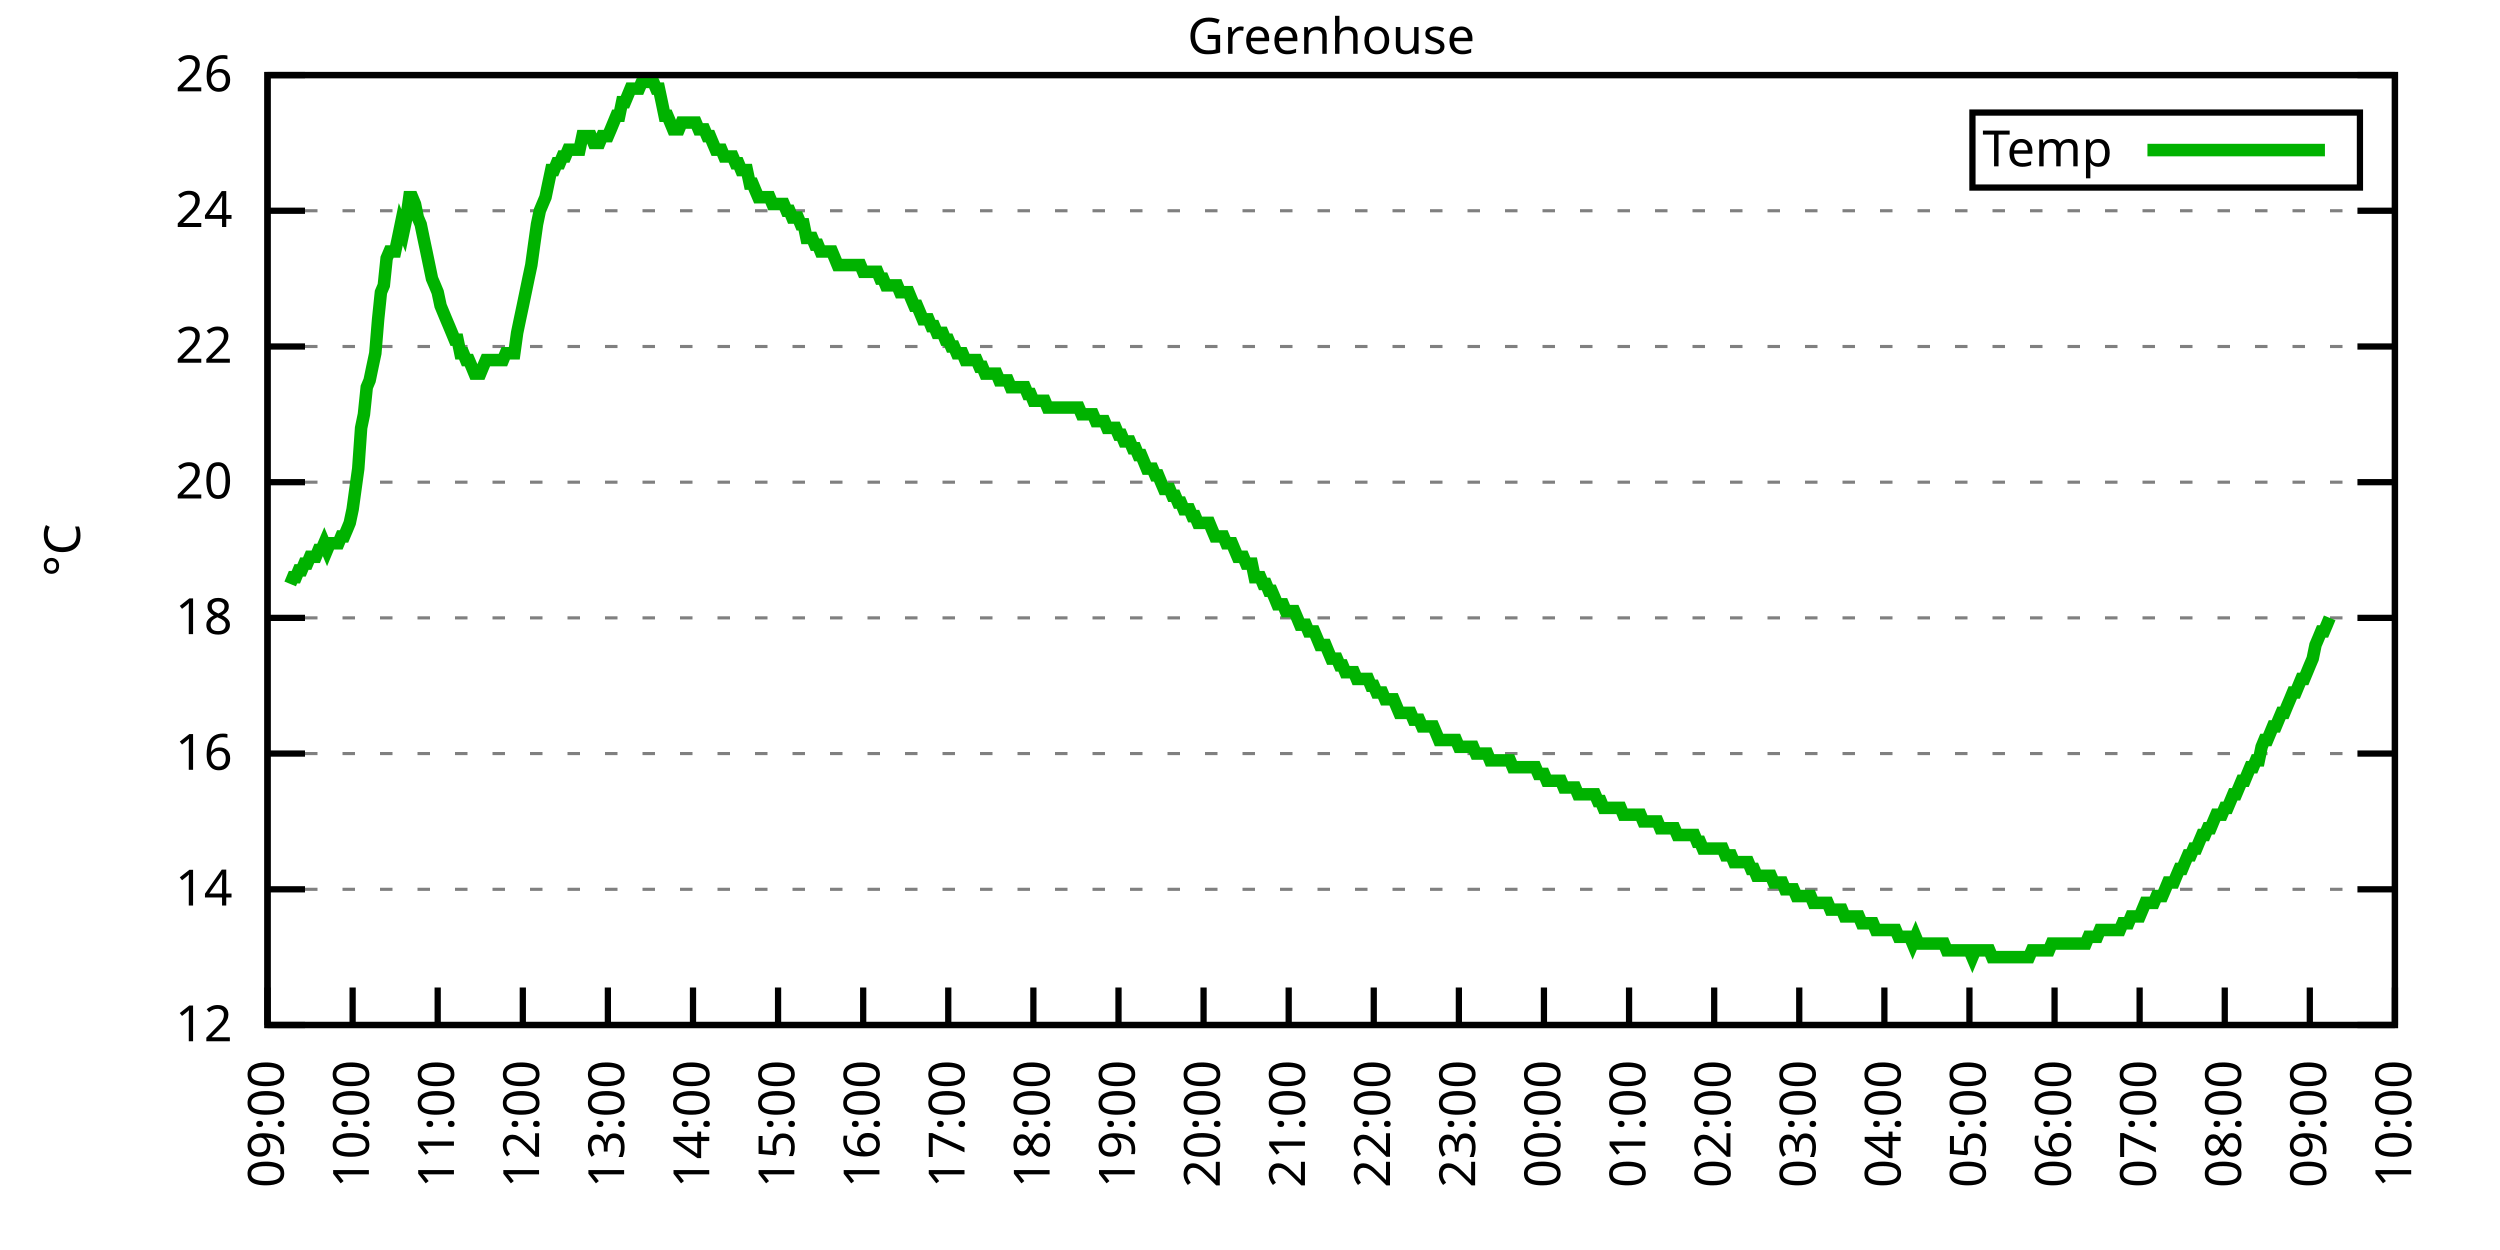
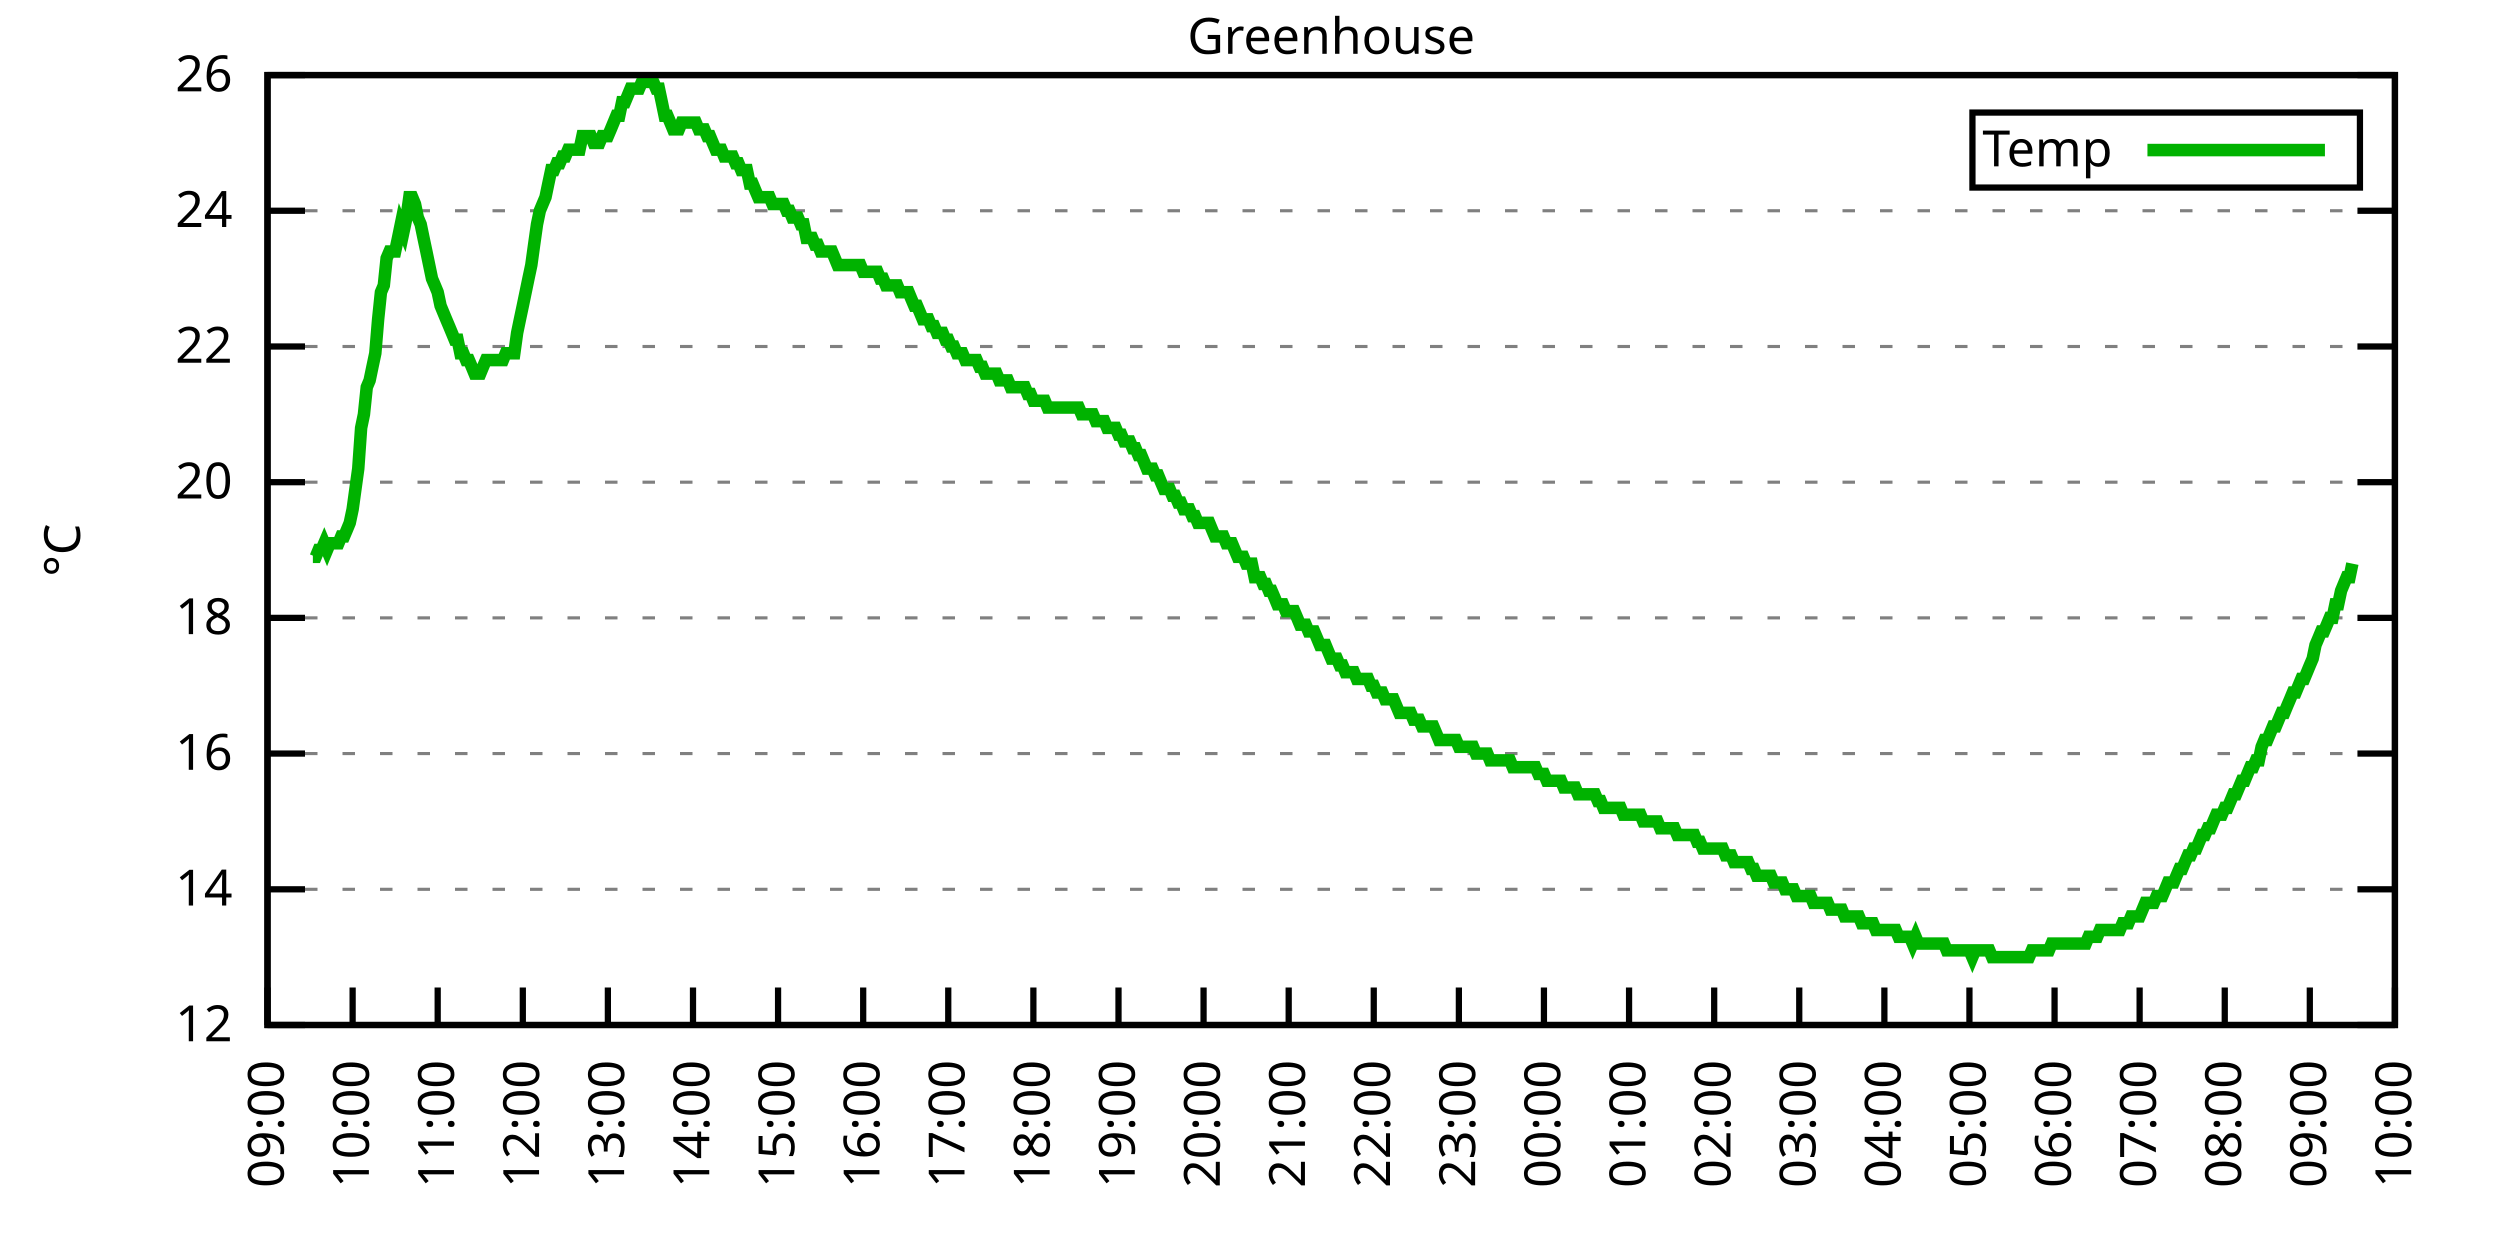
<svg xmlns="http://www.w3.org/2000/svg" xmlns:xlink="http://www.w3.org/1999/xlink" width="400" height="200" viewBox="0 0 400 200">
  <g id="gnuplot_canvas">
    <rect x="0" y="0" width="400" height="200" fill="none" />
    <defs>
      <circle id="gpDot" r="0.5" stroke-width="0.5" stroke="currentColor" />
      <path id="gpPt0" stroke-width="0.333" stroke="currentColor" d="M-1,0 h2 M0,-1 v2" />
      <path id="gpPt1" stroke-width="0.333" stroke="currentColor" d="M-1,-1 L1,1 M1,-1 L-1,1" />
      <path id="gpPt2" stroke-width="0.333" stroke="currentColor" d="M-1,0 L1,0 M0,-1 L0,1 M-1,-1 L1,1 M-1,1 L1,-1" />
      <rect id="gpPt3" stroke-width="0.333" stroke="currentColor" x="-1" y="-1" width="2" height="2" />
      <rect id="gpPt4" stroke-width="0.333" stroke="currentColor" fill="currentColor" x="-1" y="-1" width="2" height="2" />
      <circle id="gpPt5" stroke-width="0.333" stroke="currentColor" cx="0" cy="0" r="1" />
      <use xlink:href="#gpPt5" id="gpPt6" fill="currentColor" stroke="none" />
      <path id="gpPt7" stroke-width="0.333" stroke="currentColor" d="M0,-1.33 L-1.33,0.67 L1.33,0.67 z" />
      <use xlink:href="#gpPt7" id="gpPt8" fill="currentColor" stroke="none" />
      <use xlink:href="#gpPt7" id="gpPt9" stroke="currentColor" transform="rotate(180)" />
      <use xlink:href="#gpPt9" id="gpPt10" fill="currentColor" stroke="none" />
      <use xlink:href="#gpPt3" id="gpPt11" stroke="currentColor" transform="rotate(45)" />
      <use xlink:href="#gpPt11" id="gpPt12" fill="currentColor" stroke="none" />
      <path id="gpPt13" stroke-width="0.333" stroke="currentColor" d="M0,1.330 L1.265,0.411 L0.782,-1.067 L-0.782,-1.076 L-1.265,0.411 z" />
      <use xlink:href="#gpPt13" id="gpPt14" fill="currentColor" stroke="none" />
      <filter id="textbox" filterUnits="objectBoundingBox" x="0" y="0" height="1" width="1">
        <feFlood flood-color="white" flood-opacity="1" result="bgnd" />
        <feComposite in="SourceGraphic" in2="bgnd" operator="atop" />
      </filter>
      <filter id="greybox" filterUnits="objectBoundingBox" x="0" y="0" height="1" width="1">
        <feFlood flood-color="lightgrey" flood-opacity="1" result="grey" />
        <feComposite in="SourceGraphic" in2="grey" operator="atop" />
      </filter>
    </defs>
    <g fill="none" color="white" stroke="currentColor" stroke-width="1.00" stroke-linecap="butt" stroke-linejoin="miter">
</g>
    <g fill="none" color="black" stroke="currentColor" stroke-width="1.00" stroke-linecap="butt" stroke-linejoin="miter">
      <g stroke="none" shape-rendering="crispEdges">
        <polygon fill="rgb(255, 255, 255)" points="42.80,164.00 383.18,164.00 383.18,12.02 42.80,12.02 " />
      </g>
    </g>
    <g fill="none" color="black" stroke="currentColor" stroke-width="1.00" stroke-linecap="butt" stroke-linejoin="miter">
</g>
    <g fill="none" color="black" stroke="black" stroke-width="0.50" stroke-linecap="butt" stroke-linejoin="miter">
</g>
    <g fill="none" color="gray" stroke="currentColor" stroke-width="0.50" stroke-linecap="butt" stroke-linejoin="miter">
      <path stroke="gray" stroke-dasharray="2,4" class="gridline" d="M42.80,164.00 L383.19,164.00  " />
    </g>
    <g fill="none" color="gray" stroke="gray" stroke-width="1.00" stroke-linecap="butt" stroke-linejoin="miter">
</g>
    <g fill="none" color="black" stroke="currentColor" stroke-width="1.00" stroke-linecap="butt" stroke-linejoin="miter">
      <path stroke="black" d="M42.80,164.00 L48.80,164.00 M383.19,164.00 L377.19,164.00  " />
      <g transform="translate(37.20,166.60)" stroke="none" fill="black" font-family="Sans" font-size="8.00" text-anchor="end">
        <text>
          <tspan font-family="Sans"> 12</tspan>
        </text>
      </g>
    </g>
    <g fill="none" color="black" stroke="currentColor" stroke-width="1.00" stroke-linecap="butt" stroke-linejoin="miter">
</g>
    <g fill="none" color="black" stroke="black" stroke-width="0.50" stroke-linecap="butt" stroke-linejoin="miter">
</g>
    <g fill="none" color="gray" stroke="currentColor" stroke-width="0.50" stroke-linecap="butt" stroke-linejoin="miter">
      <path stroke="gray" stroke-dasharray="2,4" class="gridline" d="M42.80,142.29 L383.19,142.29  " />
    </g>
    <g fill="none" color="gray" stroke="gray" stroke-width="1.00" stroke-linecap="butt" stroke-linejoin="miter">
</g>
    <g fill="none" color="black" stroke="currentColor" stroke-width="1.00" stroke-linecap="butt" stroke-linejoin="miter">
      <path stroke="black" d="M42.80,142.29 L48.80,142.29 M383.19,142.29 L377.19,142.29  " />
      <g transform="translate(37.20,144.89)" stroke="none" fill="black" font-family="Sans" font-size="8.00" text-anchor="end">
        <text>
          <tspan font-family="Sans"> 14</tspan>
        </text>
      </g>
    </g>
    <g fill="none" color="black" stroke="currentColor" stroke-width="1.00" stroke-linecap="butt" stroke-linejoin="miter">
</g>
    <g fill="none" color="black" stroke="black" stroke-width="0.50" stroke-linecap="butt" stroke-linejoin="miter">
</g>
    <g fill="none" color="gray" stroke="currentColor" stroke-width="0.50" stroke-linecap="butt" stroke-linejoin="miter">
      <path stroke="gray" stroke-dasharray="2,4" class="gridline" d="M42.80,120.57 L383.19,120.57  " />
    </g>
    <g fill="none" color="gray" stroke="gray" stroke-width="1.00" stroke-linecap="butt" stroke-linejoin="miter">
</g>
    <g fill="none" color="black" stroke="currentColor" stroke-width="1.00" stroke-linecap="butt" stroke-linejoin="miter">
      <path stroke="black" d="M42.80,120.57 L48.80,120.57 M383.19,120.57 L377.19,120.57  " />
      <g transform="translate(37.20,123.17)" stroke="none" fill="black" font-family="Sans" font-size="8.00" text-anchor="end">
        <text>
          <tspan font-family="Sans"> 16</tspan>
        </text>
      </g>
    </g>
    <g fill="none" color="black" stroke="currentColor" stroke-width="1.00" stroke-linecap="butt" stroke-linejoin="miter">
</g>
    <g fill="none" color="black" stroke="black" stroke-width="0.50" stroke-linecap="butt" stroke-linejoin="miter">
</g>
    <g fill="none" color="gray" stroke="currentColor" stroke-width="0.50" stroke-linecap="butt" stroke-linejoin="miter">
      <path stroke="gray" stroke-dasharray="2,4" class="gridline" d="M42.80,98.86 L383.19,98.86  " />
    </g>
    <g fill="none" color="gray" stroke="gray" stroke-width="1.00" stroke-linecap="butt" stroke-linejoin="miter">
</g>
    <g fill="none" color="black" stroke="currentColor" stroke-width="1.00" stroke-linecap="butt" stroke-linejoin="miter">
      <path stroke="black" d="M42.80,98.86 L48.80,98.86 M383.19,98.86 L377.19,98.86  " />
      <g transform="translate(37.20,101.46)" stroke="none" fill="black" font-family="Sans" font-size="8.00" text-anchor="end">
        <text>
          <tspan font-family="Sans"> 18</tspan>
        </text>
      </g>
    </g>
    <g fill="none" color="black" stroke="currentColor" stroke-width="1.00" stroke-linecap="butt" stroke-linejoin="miter">
</g>
    <g fill="none" color="black" stroke="black" stroke-width="0.50" stroke-linecap="butt" stroke-linejoin="miter">
</g>
    <g fill="none" color="gray" stroke="currentColor" stroke-width="0.50" stroke-linecap="butt" stroke-linejoin="miter">
      <path stroke="gray" stroke-dasharray="2,4" class="gridline" d="M42.80,77.15 L383.19,77.15  " />
    </g>
    <g fill="none" color="gray" stroke="gray" stroke-width="1.00" stroke-linecap="butt" stroke-linejoin="miter">
</g>
    <g fill="none" color="black" stroke="currentColor" stroke-width="1.00" stroke-linecap="butt" stroke-linejoin="miter">
      <path stroke="black" d="M42.80,77.15 L48.80,77.15 M383.19,77.15 L377.19,77.15  " />
      <g transform="translate(37.20,79.75)" stroke="none" fill="black" font-family="Sans" font-size="8.00" text-anchor="end">
        <text>
          <tspan font-family="Sans"> 20</tspan>
        </text>
      </g>
    </g>
    <g fill="none" color="black" stroke="currentColor" stroke-width="1.00" stroke-linecap="butt" stroke-linejoin="miter">
</g>
    <g fill="none" color="black" stroke="black" stroke-width="0.50" stroke-linecap="butt" stroke-linejoin="miter">
</g>
    <g fill="none" color="gray" stroke="currentColor" stroke-width="0.50" stroke-linecap="butt" stroke-linejoin="miter">
      <path stroke="gray" stroke-dasharray="2,4" class="gridline" d="M42.80,55.44 L383.19,55.44  " />
    </g>
    <g fill="none" color="gray" stroke="gray" stroke-width="1.00" stroke-linecap="butt" stroke-linejoin="miter">
</g>
    <g fill="none" color="black" stroke="currentColor" stroke-width="1.00" stroke-linecap="butt" stroke-linejoin="miter">
      <path stroke="black" d="M42.80,55.44 L48.80,55.44 M383.19,55.44 L377.19,55.44  " />
      <g transform="translate(37.20,58.04)" stroke="none" fill="black" font-family="Sans" font-size="8.00" text-anchor="end">
        <text>
          <tspan font-family="Sans"> 22</tspan>
        </text>
      </g>
    </g>
    <g fill="none" color="black" stroke="currentColor" stroke-width="1.00" stroke-linecap="butt" stroke-linejoin="miter">
</g>
    <g fill="none" color="black" stroke="black" stroke-width="0.50" stroke-linecap="butt" stroke-linejoin="miter">
</g>
    <g fill="none" color="gray" stroke="currentColor" stroke-width="0.50" stroke-linecap="butt" stroke-linejoin="miter">
      <path stroke="gray" stroke-dasharray="2,4" class="gridline" d="M42.80,33.72 L383.19,33.72  " />
    </g>
    <g fill="none" color="gray" stroke="gray" stroke-width="1.00" stroke-linecap="butt" stroke-linejoin="miter">
</g>
    <g fill="none" color="black" stroke="currentColor" stroke-width="1.00" stroke-linecap="butt" stroke-linejoin="miter">
      <path stroke="black" d="M42.80,33.72 L48.80,33.72 M383.19,33.72 L377.19,33.72  " />
      <g transform="translate(37.20,36.32)" stroke="none" fill="black" font-family="Sans" font-size="8.00" text-anchor="end">
        <text>
          <tspan font-family="Sans"> 24</tspan>
        </text>
      </g>
    </g>
    <g fill="none" color="black" stroke="currentColor" stroke-width="1.00" stroke-linecap="butt" stroke-linejoin="miter">
</g>
    <g fill="none" color="black" stroke="black" stroke-width="0.50" stroke-linecap="butt" stroke-linejoin="miter">
</g>
    <g fill="none" color="gray" stroke="currentColor" stroke-width="0.50" stroke-linecap="butt" stroke-linejoin="miter">
      <path stroke="gray" stroke-dasharray="2,4" class="gridline" d="M42.80,12.01 L383.19,12.01  " />
    </g>
    <g fill="none" color="gray" stroke="gray" stroke-width="1.00" stroke-linecap="butt" stroke-linejoin="miter">
</g>
    <g fill="none" color="black" stroke="currentColor" stroke-width="1.00" stroke-linecap="butt" stroke-linejoin="miter">
      <path stroke="black" d="M42.80,12.01 L48.80,12.01 M383.19,12.01 L377.19,12.01  " />
      <g transform="translate(37.20,14.61)" stroke="none" fill="black" font-family="Sans" font-size="8.00" text-anchor="end">
        <text>
          <tspan font-family="Sans"> 26</tspan>
        </text>
      </g>
    </g>
    <g fill="none" color="black" stroke="currentColor" stroke-width="1.00" stroke-linecap="butt" stroke-linejoin="miter">
      <path stroke="black" d="M42.80,164.00 L42.80,158.00  " />
      <g transform="translate(45.40,169.60) rotate(270.00)" stroke="none" fill="black" font-family="Sans" font-size="8.00" text-anchor="end">
        <text>
          <tspan font-family="Sans">09:00</tspan>
        </text>
      </g>
    </g>
    <g fill="none" color="black" stroke="currentColor" stroke-width="1.00" stroke-linecap="butt" stroke-linejoin="miter">
      <path stroke="black" d="M56.42,164.00 L56.42,158.00  " />
      <g transform="translate(59.02,169.60) rotate(270.00)" stroke="none" fill="black" font-family="Sans" font-size="8.00" text-anchor="end">
        <text>
          <tspan font-family="Sans">10:00</tspan>
        </text>
      </g>
    </g>
    <g fill="none" color="black" stroke="currentColor" stroke-width="1.00" stroke-linecap="butt" stroke-linejoin="miter">
      <path stroke="black" d="M70.03,164.00 L70.03,158.00  " />
      <g transform="translate(72.63,169.60) rotate(270.00)" stroke="none" fill="black" font-family="Sans" font-size="8.00" text-anchor="end">
        <text>
          <tspan font-family="Sans">11:00</tspan>
        </text>
      </g>
    </g>
    <g fill="none" color="black" stroke="currentColor" stroke-width="1.00" stroke-linecap="butt" stroke-linejoin="miter">
      <path stroke="black" d="M83.65,164.00 L83.65,158.00  " />
      <g transform="translate(86.25,169.60) rotate(270.00)" stroke="none" fill="black" font-family="Sans" font-size="8.00" text-anchor="end">
        <text>
          <tspan font-family="Sans">12:00</tspan>
        </text>
      </g>
    </g>
    <g fill="none" color="black" stroke="currentColor" stroke-width="1.00" stroke-linecap="butt" stroke-linejoin="miter">
      <path stroke="black" d="M97.26,164.00 L97.26,158.00  " />
      <g transform="translate(99.86,169.60) rotate(270.00)" stroke="none" fill="black" font-family="Sans" font-size="8.00" text-anchor="end">
        <text>
          <tspan font-family="Sans">13:00</tspan>
        </text>
      </g>
    </g>
    <g fill="none" color="black" stroke="currentColor" stroke-width="1.00" stroke-linecap="butt" stroke-linejoin="miter">
      <path stroke="black" d="M110.88,164.00 L110.88,158.00  " />
      <g transform="translate(113.48,169.60) rotate(270.00)" stroke="none" fill="black" font-family="Sans" font-size="8.00" text-anchor="end">
        <text>
          <tspan font-family="Sans">14:00</tspan>
        </text>
      </g>
    </g>
    <g fill="none" color="black" stroke="currentColor" stroke-width="1.00" stroke-linecap="butt" stroke-linejoin="miter">
      <path stroke="black" d="M124.49,164.00 L124.49,158.00  " />
      <g transform="translate(127.09,169.60) rotate(270.00)" stroke="none" fill="black" font-family="Sans" font-size="8.00" text-anchor="end">
        <text>
          <tspan font-family="Sans">15:00</tspan>
        </text>
      </g>
    </g>
    <g fill="none" color="black" stroke="currentColor" stroke-width="1.00" stroke-linecap="butt" stroke-linejoin="miter">
      <path stroke="black" d="M138.11,164.00 L138.11,158.00  " />
      <g transform="translate(140.71,169.60) rotate(270.00)" stroke="none" fill="black" font-family="Sans" font-size="8.00" text-anchor="end">
        <text>
          <tspan font-family="Sans">16:00</tspan>
        </text>
      </g>
    </g>
    <g fill="none" color="black" stroke="currentColor" stroke-width="1.00" stroke-linecap="butt" stroke-linejoin="miter">
      <path stroke="black" d="M151.72,164.00 L151.72,158.00  " />
      <g transform="translate(154.32,169.60) rotate(270.00)" stroke="none" fill="black" font-family="Sans" font-size="8.00" text-anchor="end">
        <text>
          <tspan font-family="Sans">17:00</tspan>
        </text>
      </g>
    </g>
    <g fill="none" color="black" stroke="currentColor" stroke-width="1.00" stroke-linecap="butt" stroke-linejoin="miter">
      <path stroke="black" d="M165.34,164.00 L165.34,158.00  " />
      <g transform="translate(167.94,169.60) rotate(270.00)" stroke="none" fill="black" font-family="Sans" font-size="8.00" text-anchor="end">
        <text>
          <tspan font-family="Sans">18:00</tspan>
        </text>
      </g>
    </g>
    <g fill="none" color="black" stroke="currentColor" stroke-width="1.00" stroke-linecap="butt" stroke-linejoin="miter">
      <path stroke="black" d="M178.96,164.00 L178.96,158.00  " />
      <g transform="translate(181.56,169.60) rotate(270.00)" stroke="none" fill="black" font-family="Sans" font-size="8.00" text-anchor="end">
        <text>
          <tspan font-family="Sans">19:00</tspan>
        </text>
      </g>
    </g>
    <g fill="none" color="black" stroke="currentColor" stroke-width="1.00" stroke-linecap="butt" stroke-linejoin="miter">
      <path stroke="black" d="M192.57,164.00 L192.57,158.00  " />
      <g transform="translate(195.17,169.60) rotate(270.00)" stroke="none" fill="black" font-family="Sans" font-size="8.00" text-anchor="end">
        <text>
          <tspan font-family="Sans">20:00</tspan>
        </text>
      </g>
    </g>
    <g fill="none" color="black" stroke="currentColor" stroke-width="1.00" stroke-linecap="butt" stroke-linejoin="miter">
      <path stroke="black" d="M206.19,164.00 L206.19,158.00  " />
      <g transform="translate(208.79,169.60) rotate(270.00)" stroke="none" fill="black" font-family="Sans" font-size="8.00" text-anchor="end">
        <text>
          <tspan font-family="Sans">21:00</tspan>
        </text>
      </g>
    </g>
    <g fill="none" color="black" stroke="currentColor" stroke-width="1.00" stroke-linecap="butt" stroke-linejoin="miter">
      <path stroke="black" d="M219.80,164.00 L219.80,158.00  " />
      <g transform="translate(222.40,169.60) rotate(270.00)" stroke="none" fill="black" font-family="Sans" font-size="8.00" text-anchor="end">
        <text>
          <tspan font-family="Sans">22:00</tspan>
        </text>
      </g>
    </g>
    <g fill="none" color="black" stroke="currentColor" stroke-width="1.00" stroke-linecap="butt" stroke-linejoin="miter">
      <path stroke="black" d="M233.42,164.00 L233.42,158.00  " />
      <g transform="translate(236.02,169.60) rotate(270.00)" stroke="none" fill="black" font-family="Sans" font-size="8.00" text-anchor="end">
        <text>
          <tspan font-family="Sans">23:00</tspan>
        </text>
      </g>
    </g>
    <g fill="none" color="black" stroke="currentColor" stroke-width="1.00" stroke-linecap="butt" stroke-linejoin="miter">
      <path stroke="black" d="M247.03,164.00 L247.03,158.00  " />
      <g transform="translate(249.63,169.60) rotate(270.00)" stroke="none" fill="black" font-family="Sans" font-size="8.00" text-anchor="end">
        <text>
          <tspan font-family="Sans">00:00</tspan>
        </text>
      </g>
    </g>
    <g fill="none" color="black" stroke="currentColor" stroke-width="1.00" stroke-linecap="butt" stroke-linejoin="miter">
      <path stroke="black" d="M260.65,164.00 L260.65,158.00  " />
      <g transform="translate(263.25,169.60) rotate(270.00)" stroke="none" fill="black" font-family="Sans" font-size="8.00" text-anchor="end">
        <text>
          <tspan font-family="Sans">01:00</tspan>
        </text>
      </g>
    </g>
    <g fill="none" color="black" stroke="currentColor" stroke-width="1.00" stroke-linecap="butt" stroke-linejoin="miter">
      <path stroke="black" d="M274.27,164.00 L274.27,158.00  " />
      <g transform="translate(276.87,169.60) rotate(270.00)" stroke="none" fill="black" font-family="Sans" font-size="8.00" text-anchor="end">
        <text>
          <tspan font-family="Sans">02:00</tspan>
        </text>
      </g>
    </g>
    <g fill="none" color="black" stroke="currentColor" stroke-width="1.00" stroke-linecap="butt" stroke-linejoin="miter">
      <path stroke="black" d="M287.88,164.00 L287.88,158.00  " />
      <g transform="translate(290.48,169.60) rotate(270.00)" stroke="none" fill="black" font-family="Sans" font-size="8.00" text-anchor="end">
        <text>
          <tspan font-family="Sans">03:00</tspan>
        </text>
      </g>
    </g>
    <g fill="none" color="black" stroke="currentColor" stroke-width="1.00" stroke-linecap="butt" stroke-linejoin="miter">
      <path stroke="black" d="M301.50,164.00 L301.50,158.00  " />
      <g transform="translate(304.10,169.60) rotate(270.00)" stroke="none" fill="black" font-family="Sans" font-size="8.00" text-anchor="end">
        <text>
          <tspan font-family="Sans">04:00</tspan>
        </text>
      </g>
    </g>
    <g fill="none" color="black" stroke="currentColor" stroke-width="1.00" stroke-linecap="butt" stroke-linejoin="miter">
      <path stroke="black" d="M315.11,164.00 L315.11,158.00  " />
      <g transform="translate(317.71,169.60) rotate(270.00)" stroke="none" fill="black" font-family="Sans" font-size="8.00" text-anchor="end">
        <text>
          <tspan font-family="Sans">05:00</tspan>
        </text>
      </g>
    </g>
    <g fill="none" color="black" stroke="currentColor" stroke-width="1.00" stroke-linecap="butt" stroke-linejoin="miter">
      <path stroke="black" d="M328.73,164.00 L328.73,158.00  " />
      <g transform="translate(331.33,169.60) rotate(270.00)" stroke="none" fill="black" font-family="Sans" font-size="8.00" text-anchor="end">
        <text>
          <tspan font-family="Sans">06:00</tspan>
        </text>
      </g>
    </g>
    <g fill="none" color="black" stroke="currentColor" stroke-width="1.00" stroke-linecap="butt" stroke-linejoin="miter">
      <path stroke="black" d="M342.34,164.00 L342.34,158.00  " />
      <g transform="translate(344.94,169.60) rotate(270.00)" stroke="none" fill="black" font-family="Sans" font-size="8.00" text-anchor="end">
        <text>
          <tspan font-family="Sans">07:00</tspan>
        </text>
      </g>
    </g>
    <g fill="none" color="black" stroke="currentColor" stroke-width="1.00" stroke-linecap="butt" stroke-linejoin="miter">
      <path stroke="black" d="M355.96,164.00 L355.96,158.00  " />
      <g transform="translate(358.56,169.60) rotate(270.00)" stroke="none" fill="black" font-family="Sans" font-size="8.00" text-anchor="end">
        <text>
          <tspan font-family="Sans">08:00</tspan>
        </text>
      </g>
    </g>
    <g fill="none" color="black" stroke="currentColor" stroke-width="1.00" stroke-linecap="butt" stroke-linejoin="miter">
      <path stroke="black" d="M369.57,164.00 L369.57,158.00  " />
      <g transform="translate(372.17,169.60) rotate(270.00)" stroke="none" fill="black" font-family="Sans" font-size="8.00" text-anchor="end">
        <text>
          <tspan font-family="Sans">09:00</tspan>
        </text>
      </g>
    </g>
    <g fill="none" color="black" stroke="currentColor" stroke-width="1.00" stroke-linecap="butt" stroke-linejoin="miter">
      <path stroke="black" d="M383.19,164.00 L383.19,158.00  " />
      <g transform="translate(385.79,169.60) rotate(270.00)" stroke="none" fill="black" font-family="Sans" font-size="8.00" text-anchor="end">
        <text>
          <tspan font-family="Sans">10:00</tspan>
        </text>
      </g>
    </g>
    <g fill="none" color="black" stroke="currentColor" stroke-width="1.00" stroke-linecap="butt" stroke-linejoin="miter">
</g>
    <g fill="none" color="black" stroke="currentColor" stroke-width="1.00" stroke-linecap="butt" stroke-linejoin="miter">
      <path stroke="black" d="M42.80,12.01 L42.80,164.00 L383.19,164.00 L383.19,12.01 L42.80,12.01 Z  " />
    </g>
    <g fill="none" color="black" stroke="currentColor" stroke-width="1.00" stroke-linecap="butt" stroke-linejoin="miter">
</g>
    <g fill="none" color="black" stroke="currentColor" stroke-width="1.00" stroke-linecap="butt" stroke-linejoin="miter">
      <path stroke="black" d="M315.59,30.01 L315.59,18.01 L377.59,18.01 L377.59,30.01 L315.59,30.01 Z  " />
    </g>
    <g id="Greenhouse_plot_1">
      <g fill="none" color="white" stroke="black" stroke-width="2.00" stroke-linecap="butt" stroke-linejoin="miter">
</g>
      <g fill="none" color="black" stroke="currentColor" stroke-width="2.00" stroke-linecap="butt" stroke-linejoin="miter">
        <g transform="translate(337.99,26.61)" stroke="none" fill="black" font-family="Sans" font-size="8.00" text-anchor="end">
          <text>
            <tspan font-family="Sans">Temp</tspan>
          </text>
        </g>
      </g>
      <g fill="none" color="black" stroke="currentColor" stroke-width="2.00" stroke-linecap="butt" stroke-linejoin="miter">
-         <path stroke="rgb(  0, 178,   0)" d="M343.59,24.01 L371.99,24.01 M46.43,93.43 L46.88,92.35 L47.34,92.35 L47.79,91.26 L48.25,91.26 L48.70,90.18   L49.15,90.18 L49.61,89.09 L50.06,89.09 L50.52,89.09 L50.97,88.00 L51.42,88.00 L51.88,86.92 L52.33,88.00   L52.78,86.92 L53.24,86.92 L53.69,86.92 L54.15,86.92 L54.60,85.83 L55.05,85.83 L55.51,84.75 L55.96,83.66   L56.42,81.49 L56.87,78.23 L57.32,74.98 L57.78,68.46 L58.23,66.29 L58.68,61.95 L59.14,60.86 L59.59,58.69   L60.05,56.52 L60.50,51.09 L60.95,46.75 L61.41,45.66 L61.86,41.32 L62.32,40.24 L62.77,40.24 L63.22,40.24   L63.68,38.07 L64.13,35.89 L64.58,36.98 L65.04,34.81 L65.49,31.55 L65.95,31.55 L66.40,32.64 L66.85,34.81   L67.31,35.89 L67.76,38.07 L68.22,40.24 L68.67,42.41 L69.12,44.58 L69.58,45.66 L70.03,46.75 L70.49,48.92   L70.94,50.01 L71.39,51.09 L71.85,52.18 L72.30,53.26 L72.75,54.35 L73.21,54.35 L73.66,56.52 L74.12,56.52   L74.57,57.61 L75.02,57.61 L75.48,58.69 L75.93,59.78 L76.39,59.78 L76.84,59.78 L77.29,58.69 L77.75,57.61   L78.20,57.61 L78.65,57.61 L79.11,57.61 L79.56,57.61 L80.02,57.61 L80.47,57.61 L80.92,56.52 L81.38,56.52   L81.83,56.52 L82.29,56.52 L82.74,53.26 L83.19,51.09 L83.65,48.92 L84.10,46.75 L84.55,44.58 L85.01,42.41   L85.46,39.15 L85.92,35.89 L86.37,33.72 L86.82,32.64 L87.28,31.55 L87.73,29.38 L88.19,27.21 L88.64,27.21   L89.09,26.12 L89.55,26.12 L90.00,25.04 L90.45,25.04 L90.91,23.95 L91.36,23.95 L91.82,23.95 L92.27,23.95   L92.72,23.95 L93.18,21.78 L93.63,21.78 L94.09,21.78 L94.54,21.78 L94.99,22.87 L95.45,22.87 L95.90,22.87   L96.35,21.78 L96.81,21.78 L97.26,21.78 L97.72,20.70 L98.17,19.61 L98.62,18.52 L99.08,18.52 L99.53,16.35   L99.99,16.35 L100.44,15.27 L100.89,14.18 L101.35,14.18 L101.80,14.18 L102.25,14.18 L102.71,13.10 L103.16,13.10   L103.62,13.10 L104.07,13.10 L104.52,13.10 L104.98,14.18 L105.43,14.18 L105.89,16.35 L106.34,18.52 L106.79,18.52   L107.25,19.61 L107.70,20.70 L108.15,20.70 L108.61,20.70 L109.06,19.61 L109.52,19.61 L109.97,19.61 L110.42,19.61   L110.88,19.61 L111.33,19.61 L111.79,20.70 L112.24,20.70 L112.69,20.70 L113.15,21.78 L113.60,21.78 L114.05,22.87   L114.51,23.95 L114.96,23.95 L115.42,23.95 L115.87,25.04 L116.32,25.04 L116.78,25.04 L117.23,25.04 L117.69,26.12   L118.14,26.12 L118.59,27.21 L119.05,27.21 L119.50,27.21 L119.96,29.38 L120.41,29.38 L120.86,30.47 L121.32,31.55   L121.77,31.55 L122.22,31.55 L122.68,31.55 L123.13,31.55 L123.59,32.64 L124.04,32.64 L124.49,32.64 L124.95,32.64   L125.40,32.64 L125.86,33.72 L126.31,33.72 L126.76,34.81 L127.22,34.81 L127.67,34.81 L128.12,35.89 L128.58,35.89   L129.03,38.07 L129.49,38.07 L129.94,38.07 L130.39,39.15 L130.85,39.15 L131.30,40.24 L131.76,40.24 L132.21,40.24   L132.66,40.24 L133.12,40.24 L133.57,41.32 L134.02,42.41 L134.48,42.41 L134.93,42.41 L135.39,42.41 L135.84,42.41   L136.29,42.41 L136.75,42.41 L137.20,42.41 L137.66,42.41 L138.11,43.49 L138.56,43.49 L139.02,43.49 L139.47,43.49   L139.92,43.49 L140.38,43.49 L140.83,44.58 L141.29,44.58 L141.74,45.66 L142.19,45.66 L142.65,45.66 L143.10,45.66   L143.56,45.66 L144.01,46.75 L144.46,46.75 L144.92,46.75 L145.37,46.75 L145.82,47.84 L146.28,48.92 L146.73,48.92   L147.19,50.01 L147.64,51.09 L148.09,51.09 L148.55,51.09 L149.00,52.18 L149.46,52.18 L149.91,53.26 L150.36,53.26   L150.82,53.26 L151.27,54.35 L151.72,54.35 L152.18,55.44 L152.63,55.44 L153.09,56.52 L153.54,56.52 L153.99,56.52   L154.45,57.61 L154.90,57.61 L155.36,57.61 L155.81,57.61 L156.26,57.61 L156.72,58.69 L157.17,58.69 L157.62,59.78   L158.08,59.78 L158.53,59.78 L158.99,59.78 L159.44,59.78 L159.89,60.86 L160.35,60.86 L160.80,60.86 L161.26,60.86   L161.71,61.95 L162.16,61.95 L162.62,61.95 L163.07,61.95 L163.52,61.95 L163.98,61.95 L164.43,63.04 L164.89,63.04   L165.34,64.12 L165.79,64.12 L166.25,64.12 L166.70,64.12 L167.16,64.12 L167.61,65.21 L168.06,65.21 L168.52,65.21   L168.97,65.21 L169.43,65.21 L169.88,65.21 L170.33,65.21 L170.79,65.21 L171.24,65.21 L171.69,65.21 L172.15,65.21   L172.60,65.21 L173.06,66.29 L173.51,66.29 L173.96,66.29 L174.42,66.29 L174.87,66.29 L175.33,67.38 L175.78,67.38   L176.23,67.38 L176.69,67.38 L177.14,68.46 L177.59,68.46 L178.05,68.46 L178.50,68.46 L178.96,69.55 L179.41,69.55   L179.86,70.63 L180.32,70.63 L180.77,70.63 L181.23,71.72 L181.68,71.72 L182.13,72.81 L182.59,72.81 L183.04,73.89   L183.49,74.98 L183.95,74.98 L184.40,74.98 L184.86,76.06 L185.31,76.06 L185.76,77.15 L186.22,78.23 L186.67,78.23   L187.13,78.23 L187.58,79.32 L188.03,79.32 L188.49,80.41 L188.94,80.41 L189.39,81.49 L189.85,81.49 L190.30,81.49   L190.76,82.58 L191.21,82.58 L191.66,83.66 L192.12,83.66 L192.57,83.66 L193.03,83.66 L193.48,83.66 L193.93,84.75   L194.39,85.83 L194.84,85.83 L195.29,85.83 L195.75,85.83 L196.20,86.92 L196.66,86.92 L197.11,86.92 L197.56,88.00   L198.02,89.09 L198.47,89.09 L198.93,89.09 L199.38,90.18 L199.83,90.18 L200.29,90.18 L200.74,92.35 L201.19,92.35   L201.65,92.35 L202.10,93.43 L202.56,93.43 L203.01,94.52 L203.46,94.52 L203.92,95.60 L204.37,96.69 L204.83,96.69   L205.28,96.69 L205.73,97.78 L206.19,97.78 L206.64,97.78 L207.09,97.78 L207.55,98.86 L208.00,99.95 L208.46,99.95   L208.91,99.95 L209.36,101.03 L209.82,101.03 L210.27,101.03 L210.73,102.12 L211.18,103.20 L211.63,103.20 L212.09,103.20   L212.54,104.29 L213.00,105.38 L213.45,105.38 L213.90,105.38 L214.36,106.46 L214.81,106.46 L215.26,107.55 L215.72,107.55   L216.17,107.55 L216.63,107.55 L217.08,108.63 L217.53,108.63 L217.99,108.63 L218.44,108.63 L218.90,108.63 L219.35,109.72   L219.80,109.72 L220.26,110.80 L220.71,110.80 L221.16,110.80 L221.62,111.89 L222.07,111.89 L222.53,111.89 L222.98,111.89   L223.43,112.97 L223.89,114.06 L224.34,114.06 L224.80,114.06 L225.25,114.06 L225.70,114.06 L226.16,115.15 L226.61,115.15   L227.06,115.15 L227.52,116.23 L227.97,116.23 L228.43,116.23 L228.88,116.23 L229.33,116.23 L229.79,117.32 L230.24,118.40   L230.70,118.40 L231.15,118.40 L231.60,118.40 L232.06,118.40 L232.51,118.40 L232.96,118.40 L233.42,119.49 L233.87,119.49   L234.33,119.49 L234.78,119.49 L235.23,119.49 L235.69,119.49 L236.14,120.57 L236.60,120.57 L237.05,120.57 L237.50,120.57   L237.96,120.57 L238.41,121.66 L238.86,121.66 L239.32,121.66 L239.77,121.66 L240.23,121.66 L240.68,121.66 L241.13,121.66   L241.59,121.66 L242.04,122.75 L242.50,122.75 L242.95,122.75 L243.40,122.75 L243.86,122.75 L244.31,122.75 L244.76,122.75   L245.22,122.75 L245.67,122.75 L246.13,123.83 L246.58,123.83 L247.03,123.83 L247.49,124.92 L247.94,124.92 L248.40,124.92   L248.85,124.92 L249.30,124.92 L249.76,124.92 L250.21,126.00 L250.66,126.00 L251.12,126.00 L251.57,126.00 L252.03,126.00   L252.48,127.09 L252.93,127.09 L253.39,127.09 L253.84,127.09 L254.30,127.09 L254.75,127.09 L255.20,127.09 L255.66,128.17   L256.11,128.17 L256.56,129.26 L257.02,129.26 L257.47,129.26 L257.93,129.26 L258.38,129.26 L258.83,129.26 L259.29,129.26   L259.74,130.35 L260.20,130.35 L260.65,130.35 L261.10,130.35 L261.56,130.35 L262.01,130.35 L262.47,130.35 L262.92,131.43   L263.37,131.43 L263.83,131.43 L264.28,131.43 L264.73,131.43 L265.19,131.43 L265.64,132.52 L266.10,132.52 L266.55,132.52   L267.00,132.52 L267.46,132.52 L267.91,132.52 L268.37,133.60 L268.82,133.60 L269.27,133.60 L269.73,133.60 L270.18,133.60   L270.63,133.60 L271.09,133.60 L271.54,134.69 L272.00,134.69 L272.45,135.77 L272.90,135.77 L273.36,135.77 L273.81,135.77   L274.27,135.77 L274.72,135.77 L275.17,135.77 L275.63,135.77 L276.08,136.86 L276.53,136.86 L276.99,136.86 L277.44,137.94   L277.90,137.94 L278.35,137.94 L278.80,137.94 L279.26,137.94 L279.71,137.94 L280.17,139.03 L280.62,139.03 L281.07,140.12   L281.53,140.12 L281.98,140.12 L282.43,140.12 L282.89,140.12 L283.34,140.12 L283.80,141.20 L284.25,141.20 L284.70,141.20   L285.16,141.20 L285.61,142.29 L286.07,142.29 L286.52,142.29 L286.97,142.29 L287.43,143.37 L287.88,143.37 L288.33,143.37   L288.79,143.37 L289.24,143.37 L289.70,143.37 L290.15,144.46 L290.60,144.46 L291.06,144.46 L291.51,144.46 L291.97,144.46   L292.42,144.46 L292.87,145.54 L293.33,145.54 L293.78,145.54 L294.23,145.54 L294.69,145.54 L295.14,146.63 L295.60,146.63   L296.05,146.63 L296.50,146.63 L296.96,146.63 L297.41,146.63 L297.87,147.72 L298.32,147.72 L298.77,147.72 L299.23,147.72   L299.68,147.72 L300.13,148.80 L300.59,148.80 L301.04,148.80 L301.50,148.80 L301.95,148.80 L302.40,148.80 L302.86,148.80   L303.31,148.80 L303.77,149.89 L304.22,149.89 L304.67,149.89 L305.13,149.89 L305.58,149.89 L306.03,150.97 L306.49,149.89   L306.94,150.97 L307.40,150.97 L307.85,150.97 L308.30,150.97 L308.76,150.97 L309.21,150.97 L309.67,150.97 L310.12,150.97   L310.57,150.97 L311.03,150.97 L311.48,152.06 L311.94,152.06 L312.39,152.06 L312.84,152.06 L313.30,152.06 L313.75,152.06   L314.20,152.06 L314.66,152.06 L315.11,152.06 L315.57,153.14 L316.02,152.06 L316.47,152.06 L316.93,152.06 L317.38,152.06   L317.84,152.06 L318.29,152.06 L318.74,153.14 L319.20,153.14 L319.65,153.14 L320.10,153.14 L320.56,153.14 L321.01,153.14   L321.47,153.14 L321.92,153.14 L322.37,153.14 L322.83,153.14 L323.28,153.14 L323.74,153.14 L324.19,153.14 L324.64,153.14   L325.10,152.06 L325.55,152.06 L326.00,152.06 L326.46,152.06 L326.91,152.06 L327.37,152.06 L327.82,152.06 L328.27,150.97   L328.73,150.97 L329.18,150.97 L329.64,150.97 L330.09,150.97 L330.54,150.97 L331.00,150.97 L331.45,150.97 L331.90,150.97   L332.36,150.97 L332.81,150.97 L333.27,150.97 L333.72,150.97 L334.17,149.89 L334.63,149.89 L335.08,149.89 L335.54,149.89   L335.99,148.80 L336.44,148.80 L336.90,148.80 L337.35,148.80 L337.80,148.80 L338.26,148.80 L338.71,148.80 L339.17,148.80   L339.62,147.72 L340.07,147.72 L340.53,147.72 L340.98,146.63 L341.44,146.63 L341.89,146.63 L342.34,146.63 L342.80,145.54   L343.25,144.46 L343.70,144.46 L344.16,144.46 L344.61,144.46 L345.07,143.37 L345.52,143.37 L345.97,143.37 L346.43,142.29   L346.88,141.20 L347.34,141.20 L347.79,141.20 L348.24,140.12 L348.70,139.03 L349.15,139.03 L349.60,137.94 L350.06,136.86   L350.51,136.86 L350.97,135.77 L351.42,135.77 L351.87,134.69 L352.33,133.60 L352.78,133.60 L353.24,132.52 L353.69,132.52   L354.14,131.43 L354.60,130.35 L355.05,130.35 L355.50,130.35 L355.96,129.26 L356.41,129.26 L356.87,128.17 L357.32,127.09   L357.77,127.09 L358.23,126.00 L358.68,124.92 L359.14,124.92 L359.59,123.83 L360.04,122.75 L360.50,122.75 L360.95,121.66   L361.41,121.66 L361.86,119.49 L362.31,118.40 L362.77,118.40 L363.22,117.32 L363.67,116.23 L364.13,116.23 L364.58,115.15   L365.04,114.06 L365.49,114.06 L365.94,112.97 L366.40,111.89 L366.85,110.80 L367.31,110.80 L367.76,109.72 L368.21,108.63   L368.67,108.63 L369.12,107.55 L369.57,106.46 L370.03,105.38 L370.48,103.20 L370.94,102.12 L371.39,101.03 L371.84,101.03   L372.30,99.95 L372.75,98.86  " />
+         <path stroke="rgb(  0, 178,   0)" d="M343.59,24.01 L371.99,24.01 M50.06,89.09 L50.52,89.09 L50.97,88.00 L51.42,88.00 L51.88,86.92 L52.33,88.00   L52.78,86.92 L53.24,86.92 L53.69,86.92 L54.15,86.92 L54.60,85.83 L55.05,85.83 L55.51,84.75 L55.96,83.66   L56.42,81.49 L56.87,78.23 L57.32,74.98 L57.78,68.46 L58.23,66.29 L58.68,61.95 L59.14,60.86 L59.59,58.69   L60.05,56.52 L60.50,51.09 L60.95,46.75 L61.41,45.66 L61.86,41.32 L62.32,40.24 L62.77,40.24 L63.22,40.24   L63.68,38.07 L64.13,35.89 L64.58,36.98 L65.04,34.81 L65.49,31.55 L65.95,31.55 L66.40,32.64 L66.85,34.81   L67.31,35.89 L67.76,38.07 L68.22,40.24 L68.67,42.41 L69.12,44.58 L69.58,45.66 L70.03,46.75 L70.49,48.92   L70.94,50.01 L71.39,51.09 L71.85,52.18 L72.30,53.26 L72.75,54.35 L73.21,54.35 L73.66,56.52 L74.12,56.52   L74.57,57.61 L75.02,57.61 L75.48,58.69 L75.93,59.78 L76.39,59.78 L76.84,59.78 L77.29,58.69 L77.75,57.61   L78.20,57.61 L78.65,57.61 L79.11,57.61 L79.56,57.61 L80.02,57.61 L80.47,57.61 L80.92,56.52 L81.38,56.52   L81.83,56.52 L82.29,56.52 L82.74,53.26 L83.19,51.09 L83.65,48.92 L84.10,46.75 L84.55,44.58 L85.01,42.41   L85.46,39.15 L85.92,35.89 L86.37,33.72 L86.82,32.64 L87.28,31.55 L87.73,29.38 L88.19,27.21 L88.64,27.21   L89.09,26.12 L89.55,26.12 L90.00,25.04 L90.45,25.04 L90.91,23.95 L91.36,23.95 L91.82,23.95 L92.27,23.95   L92.72,23.95 L93.18,21.78 L93.63,21.78 L94.09,21.78 L94.54,21.78 L94.99,22.87 L95.45,22.87 L95.90,22.87   L96.35,21.78 L96.81,21.78 L97.26,21.78 L97.72,20.70 L98.17,19.61 L98.62,18.52 L99.08,18.52 L99.53,16.35   L99.99,16.35 L100.44,15.27 L100.89,14.18 L101.35,14.18 L101.80,14.18 L102.25,14.18 L102.71,13.10 L103.16,13.10   L103.62,13.10 L104.07,13.10 L104.52,13.10 L104.98,14.18 L105.43,14.18 L105.89,16.35 L106.34,18.52 L106.79,18.52   L107.25,19.61 L107.70,20.70 L108.15,20.70 L108.61,20.70 L109.06,19.61 L109.52,19.61 L109.97,19.61 L110.42,19.61   L110.88,19.61 L111.33,19.61 L111.79,20.70 L112.24,20.70 L112.69,20.70 L113.15,21.78 L113.60,21.78 L114.05,22.87   L114.51,23.95 L114.96,23.95 L115.42,23.95 L115.87,25.04 L116.32,25.04 L116.78,25.04 L117.23,25.04 L117.69,26.12   L118.14,26.12 L118.59,27.21 L119.05,27.21 L119.50,27.21 L119.96,29.38 L120.41,29.38 L120.86,30.47 L121.32,31.55   L121.77,31.55 L122.22,31.55 L122.68,31.55 L123.13,31.55 L123.59,32.64 L124.04,32.64 L124.49,32.64 L124.95,32.64   L125.40,32.64 L125.86,33.72 L126.31,33.72 L126.76,34.81 L127.22,34.81 L127.67,34.81 L128.12,35.89 L128.58,35.89   L129.03,38.07 L129.49,38.07 L129.94,38.07 L130.39,39.15 L130.85,39.15 L131.30,40.24 L131.76,40.24 L132.21,40.24   L132.66,40.24 L133.12,40.24 L133.57,41.32 L134.02,42.41 L134.48,42.41 L134.93,42.41 L135.39,42.41 L135.84,42.41   L136.29,42.41 L136.75,42.41 L137.20,42.41 L137.66,42.41 L138.11,43.49 L138.56,43.49 L139.02,43.49 L139.47,43.49   L139.92,43.49 L140.38,43.49 L140.83,44.58 L141.29,44.58 L141.74,45.66 L142.19,45.66 L142.65,45.66 L143.10,45.66   L143.56,45.66 L144.01,46.75 L144.46,46.75 L144.92,46.75 L145.37,46.75 L145.82,47.84 L146.28,48.92 L146.73,48.92   L147.19,50.01 L147.64,51.09 L148.09,51.09 L148.55,51.09 L149.00,52.18 L149.46,52.18 L149.91,53.26 L150.36,53.26   L150.82,53.26 L151.27,54.35 L151.72,54.35 L152.18,55.44 L152.63,55.44 L153.09,56.52 L153.54,56.52 L153.99,56.52   L154.45,57.61 L154.90,57.61 L155.36,57.61 L155.81,57.61 L156.26,57.61 L156.72,58.69 L157.17,58.69 L157.62,59.78   L158.08,59.78 L158.53,59.78 L158.99,59.78 L159.44,59.78 L159.89,60.86 L160.35,60.86 L160.80,60.86 L161.26,60.86   L161.71,61.95 L162.16,61.95 L162.62,61.95 L163.07,61.95 L163.52,61.95 L163.98,61.95 L164.43,63.04 L164.89,63.04   L165.34,64.12 L165.79,64.12 L166.25,64.12 L166.70,64.12 L167.16,64.12 L167.61,65.21 L168.06,65.21 L168.52,65.21   L168.97,65.21 L169.43,65.21 L169.88,65.21 L170.33,65.21 L170.79,65.21 L171.24,65.21 L171.69,65.21 L172.15,65.21   L172.60,65.21 L173.06,66.29 L173.51,66.29 L173.96,66.29 L174.42,66.29 L174.87,66.29 L175.33,67.38 L175.78,67.38   L176.23,67.38 L176.69,67.38 L177.14,68.46 L177.59,68.46 L178.05,68.46 L178.50,68.46 L178.96,69.55 L179.41,69.55   L179.86,70.63 L180.32,70.63 L180.77,70.63 L181.23,71.72 L181.68,71.72 L182.13,72.81 L182.59,72.81 L183.04,73.89   L183.49,74.98 L183.95,74.98 L184.40,74.98 L184.86,76.06 L185.31,76.06 L185.76,77.15 L186.22,78.23 L186.67,78.23   L187.13,78.23 L187.58,79.32 L188.03,79.32 L188.49,80.41 L188.94,80.41 L189.39,81.49 L189.85,81.49 L190.30,81.49   L190.76,82.58 L191.21,82.58 L191.66,83.66 L192.12,83.66 L192.57,83.66 L193.03,83.66 L193.48,83.66 L193.93,84.75   L194.39,85.83 L194.84,85.83 L195.29,85.83 L195.75,85.83 L196.20,86.92 L196.66,86.92 L197.11,86.92 L197.56,88.00   L198.02,89.09 L198.47,89.09 L198.93,89.09 L199.38,90.18 L199.83,90.18 L200.29,90.18 L200.74,92.35 L201.19,92.35   L201.65,92.35 L202.10,93.43 L202.56,93.43 L203.01,94.52 L203.46,94.52 L203.92,95.60 L204.37,96.69 L204.83,96.69   L205.28,96.69 L205.73,97.78 L206.19,97.78 L206.64,97.78 L207.09,97.78 L207.55,98.86 L208.00,99.95 L208.46,99.95   L208.91,99.95 L209.36,101.03 L209.82,101.03 L210.27,101.03 L210.73,102.12 L211.18,103.20 L211.63,103.20 L212.09,103.20   L212.54,104.29 L213.00,105.38 L213.45,105.38 L213.90,105.38 L214.36,106.46 L214.81,106.46 L215.26,107.55 L215.72,107.55   L216.17,107.55 L216.63,107.55 L217.08,108.63 L217.53,108.63 L217.99,108.63 L218.44,108.63 L218.90,108.63 L219.35,109.72   L219.80,109.72 L220.26,110.80 L220.71,110.80 L221.16,110.80 L221.62,111.89 L222.07,111.89 L222.53,111.89 L222.98,111.89   L223.43,112.97 L223.89,114.06 L224.34,114.06 L224.80,114.06 L225.25,114.06 L225.70,114.06 L226.16,115.15 L226.61,115.15   L227.06,115.15 L227.52,116.23 L227.97,116.23 L228.43,116.23 L228.88,116.23 L229.33,116.23 L229.79,117.32 L230.24,118.40   L230.70,118.40 L231.15,118.40 L231.60,118.40 L232.06,118.40 L232.51,118.40 L232.96,118.40 L233.42,119.49 L233.87,119.49   L234.33,119.49 L234.78,119.49 L235.23,119.49 L235.69,119.49 L236.14,120.57 L236.60,120.57 L237.05,120.57 L237.50,120.57   L237.96,120.57 L238.41,121.66 L238.86,121.66 L239.32,121.66 L239.77,121.66 L240.23,121.66 L240.68,121.66 L241.13,121.66   L241.59,121.66 L242.04,122.75 L242.50,122.75 L242.95,122.75 L243.40,122.75 L243.86,122.75 L244.31,122.75 L244.76,122.75   L245.22,122.75 L245.67,122.75 L246.13,123.83 L246.58,123.83 L247.03,123.83 L247.49,124.92 L247.94,124.92 L248.40,124.92   L248.85,124.92 L249.30,124.92 L249.76,124.92 L250.21,126.00 L250.66,126.00 L251.12,126.00 L251.57,126.00 L252.03,126.00   L252.48,127.09 L252.93,127.09 L253.39,127.09 L253.84,127.09 L254.30,127.09 L254.75,127.09 L255.20,127.09 L255.66,128.17   L256.11,128.17 L256.56,129.26 L257.02,129.26 L257.47,129.26 L257.93,129.26 L258.38,129.26 L258.83,129.26 L259.29,129.26   L259.74,130.35 L260.20,130.35 L260.65,130.35 L261.10,130.35 L261.56,130.35 L262.01,130.35 L262.47,130.35 L262.92,131.43   L263.37,131.43 L263.83,131.43 L264.28,131.43 L264.73,131.43 L265.19,131.43 L265.64,132.52 L266.10,132.52 L266.55,132.52   L267.00,132.52 L267.46,132.52 L267.91,132.52 L268.37,133.60 L268.82,133.60 L269.27,133.60 L269.73,133.60 L270.18,133.60   L270.63,133.60 L271.09,133.60 L271.54,134.69 L272.00,134.69 L272.45,135.77 L272.90,135.77 L273.36,135.77 L273.81,135.77   L274.27,135.77 L274.72,135.77 L275.17,135.77 L275.63,135.77 L276.08,136.86 L276.53,136.86 L276.99,136.86 L277.44,137.94   L277.90,137.94 L278.35,137.94 L278.80,137.94 L279.26,137.94 L279.71,137.94 L280.17,139.03 L280.62,139.03 L281.07,140.12   L281.53,140.12 L281.98,140.12 L282.43,140.12 L282.89,140.12 L283.34,140.12 L283.80,141.20 L284.25,141.20 L284.70,141.20   L285.16,141.20 L285.61,142.29 L286.07,142.29 L286.52,142.29 L286.97,142.29 L287.43,143.37 L287.88,143.37 L288.33,143.37   L288.79,143.37 L289.24,143.37 L289.70,143.37 L290.15,144.46 L290.60,144.46 L291.06,144.46 L291.51,144.46 L291.97,144.46   L292.42,144.46 L292.87,145.54 L293.33,145.54 L293.78,145.54 L294.23,145.54 L294.69,145.54 L295.14,146.63 L295.60,146.63   L296.05,146.63 L296.50,146.63 L296.96,146.63 L297.41,146.63 L297.87,147.72 L298.32,147.72 L298.77,147.72 L299.23,147.72   L299.68,147.72 L300.13,148.80 L300.59,148.80 L301.04,148.80 L301.50,148.80 L301.95,148.80 L302.40,148.80 L302.86,148.80   L303.31,148.80 L303.77,149.89 L304.22,149.89 L304.67,149.89 L305.13,149.89 L305.58,149.89 L306.03,150.97 L306.49,149.89   L306.94,150.97 L307.40,150.97 L307.85,150.97 L308.30,150.97 L308.76,150.97 L309.21,150.97 L309.67,150.97 L310.12,150.97   L310.57,150.97 L311.03,150.97 L311.48,152.06 L311.94,152.06 L312.39,152.06 L312.84,152.06 L313.30,152.06 L313.75,152.06   L314.20,152.06 L314.66,152.06 L315.11,152.06 L315.57,153.14 L316.02,152.06 L316.47,152.06 L316.93,152.06 L317.38,152.06   L317.84,152.06 L318.29,152.06 L318.74,153.14 L319.20,153.14 L319.65,153.14 L320.10,153.14 L320.56,153.14 L321.01,153.14   L321.47,153.14 L321.92,153.14 L322.37,153.14 L322.83,153.14 L323.28,153.14 L323.74,153.14 L324.19,153.14 L324.64,153.14   L325.10,152.06 L325.55,152.06 L326.00,152.06 L326.46,152.06 L326.91,152.06 L327.37,152.06 L327.82,152.06 L328.27,150.97   L328.73,150.97 L329.18,150.97 L329.64,150.97 L330.09,150.97 L330.54,150.97 L331.00,150.97 L331.45,150.97 L331.90,150.97   L332.36,150.97 L332.81,150.97 L333.27,150.97 L333.72,150.97 L334.17,149.89 L334.63,149.89 L335.08,149.89 L335.54,149.89   L335.99,148.80 L336.44,148.80 L336.90,148.80 L337.35,148.80 L337.80,148.80 L338.26,148.80 L338.71,148.80 L339.17,148.80   L339.62,147.72 L340.07,147.72 L340.53,147.72 L340.98,146.63 L341.44,146.63 L341.89,146.63 L342.34,146.63 L342.80,145.54   L343.25,144.46 L343.70,144.46 L344.16,144.46 L344.61,144.46 L345.07,143.37 L345.52,143.37 L345.97,143.37 L346.43,142.29   L346.88,141.20 L347.34,141.20 L347.79,141.20 L348.24,140.12 L348.70,139.03 L349.15,139.03 L349.60,137.94 L350.06,136.86   L350.51,136.86 L350.97,135.77 L351.42,135.77 L351.87,134.69 L352.33,133.60 L352.78,133.60 L353.24,132.52 L353.69,132.52   L354.14,131.43 L354.60,130.35 L355.05,130.35 L355.50,130.35 L355.96,129.26 L356.41,129.26 L356.87,128.17 L357.32,127.09   L357.77,127.09 L358.23,126.00 L358.68,124.92 L359.14,124.92 L359.59,123.83 L360.04,122.75 L360.50,122.75 L360.95,121.66   L361.41,121.66 L361.86,119.49 L362.31,118.40 L362.77,118.40 L363.22,117.32 L363.67,116.23 L364.13,116.23 L364.58,115.15   L365.04,114.06 L365.49,114.06 L365.94,112.97 L366.40,111.89 L366.85,110.80 L367.31,110.80 L367.76,109.72 L368.21,108.63   L368.67,108.63 L369.12,107.55 L369.57,106.46 L370.03,105.38 L370.48,103.20 L370.94,102.12 L371.39,101.03 L371.84,101.03   L372.30,99.95 L372.75,98.86 L373.21,98.86 L373.66,96.69 L374.11,96.69 L374.57,94.52 L375.02,93.43 L375.47,92.35   L375.93,92.35 L376.38,90.18  " />
      </g>
    </g>
    <g fill="none" color="black" stroke="currentColor" stroke-width="2.00" stroke-linecap="butt" stroke-linejoin="miter">
</g>
    <g fill="none" color="black" stroke="black" stroke-width="1.00" stroke-linecap="butt" stroke-linejoin="miter">
</g>
    <g fill="none" color="black" stroke="currentColor" stroke-width="1.00" stroke-linecap="butt" stroke-linejoin="miter">
      <path stroke="black" d="M42.80,12.01 L42.80,164.00 L383.19,164.00 L383.19,12.01 L42.80,12.01 Z  " />
      <g transform="translate(12.80,88.01) rotate(270.00)" stroke="none" fill="black" font-family="Sans" font-size="8.00" text-anchor="middle">
        <text>
          <tspan font-family="Sans">°C</tspan>
        </text>
      </g>
    </g>
    <g fill="none" color="black" stroke="currentColor" stroke-width="1.00" stroke-linecap="butt" stroke-linejoin="miter">
</g>
    <g fill="none" color="black" stroke="currentColor" stroke-width="1.00" stroke-linecap="butt" stroke-linejoin="miter">
      <g transform="translate(212.99,8.61)" stroke="none" fill="black" font-family="Sans" font-size="8.00" text-anchor="middle">
        <text>
          <tspan font-family="Sans">Greenhouse</tspan>
        </text>
      </g>
    </g>
    <g fill="none" color="black" stroke="currentColor" stroke-width="1.00" stroke-linecap="butt" stroke-linejoin="miter">
</g>
  </g>
</svg>
